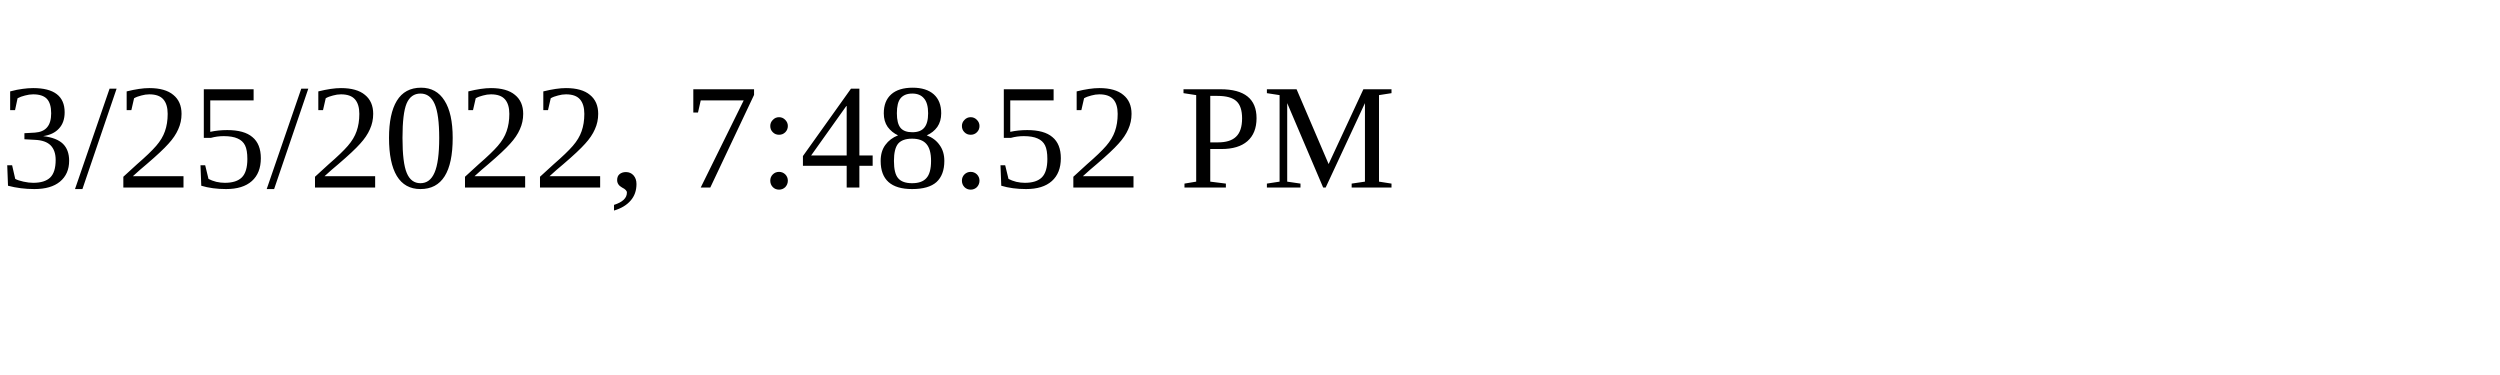
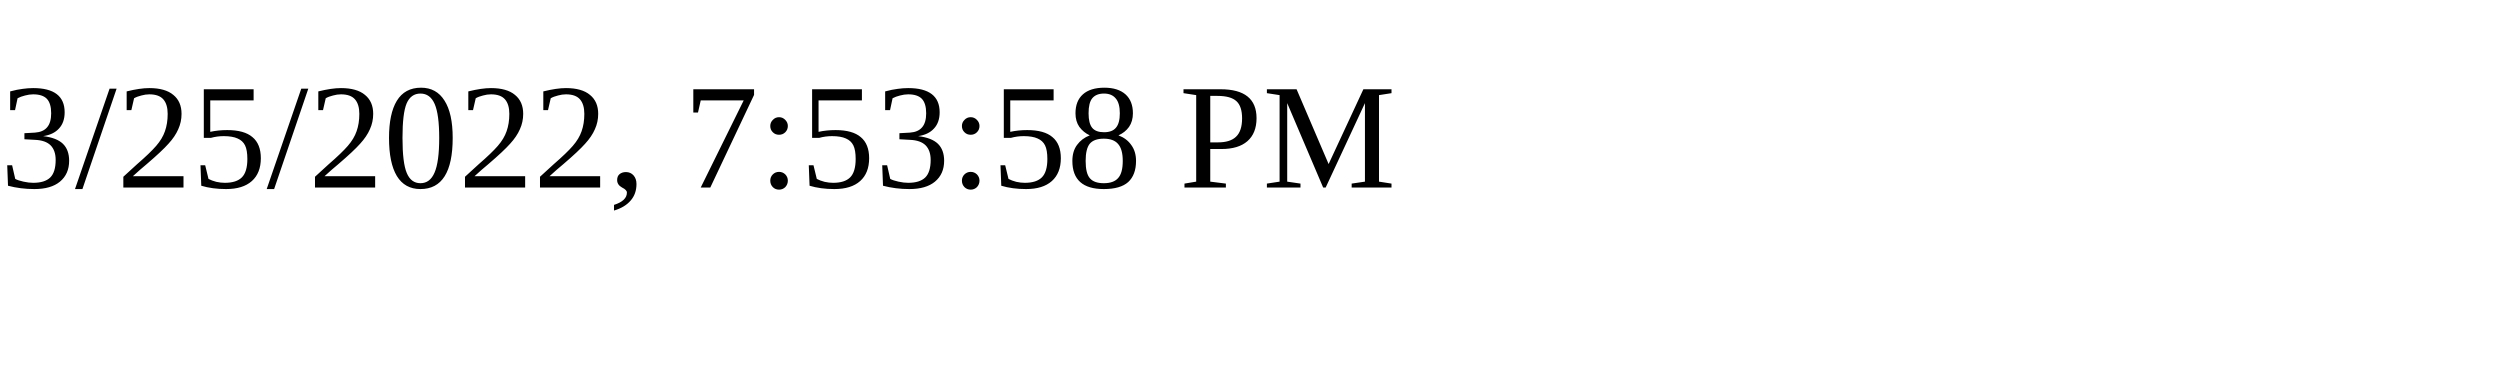
<svg xmlns="http://www.w3.org/2000/svg" height="30" width="200">
-   <text x="0" y="15">3/25/2022, 7:48:52 PM</text>
+   <text x="0" y="15">3/25/2022, 7:53:58 PM</text>
</svg>
